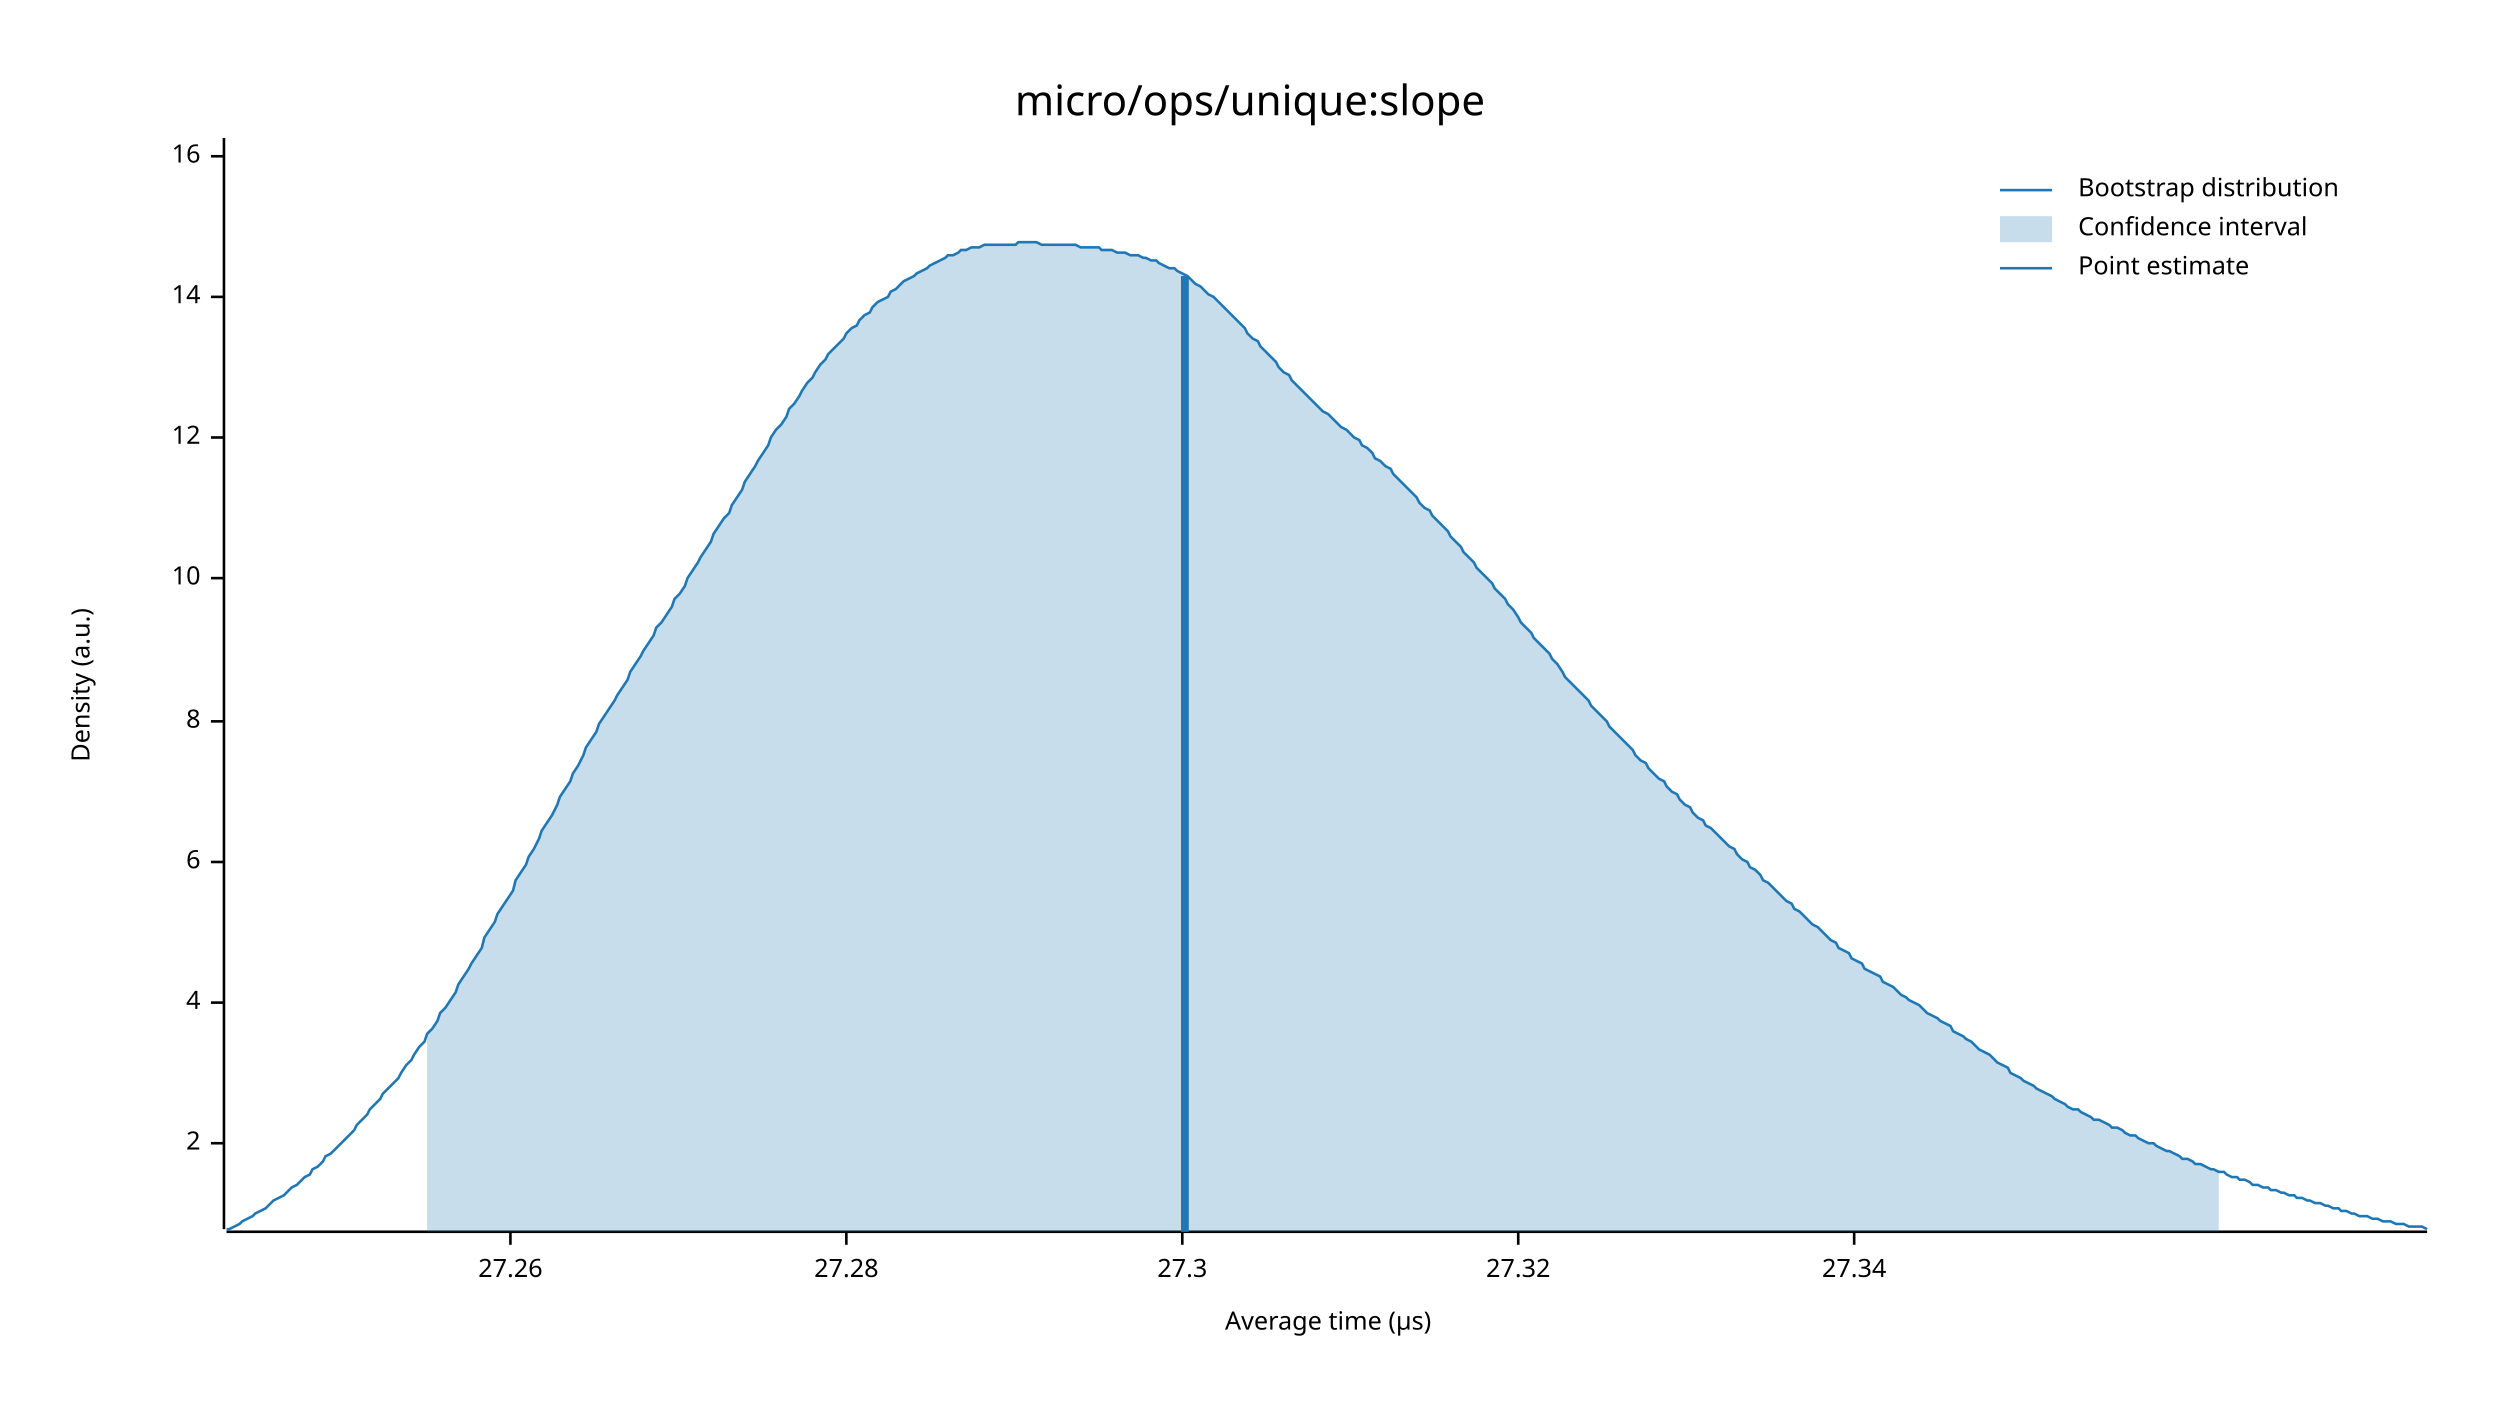
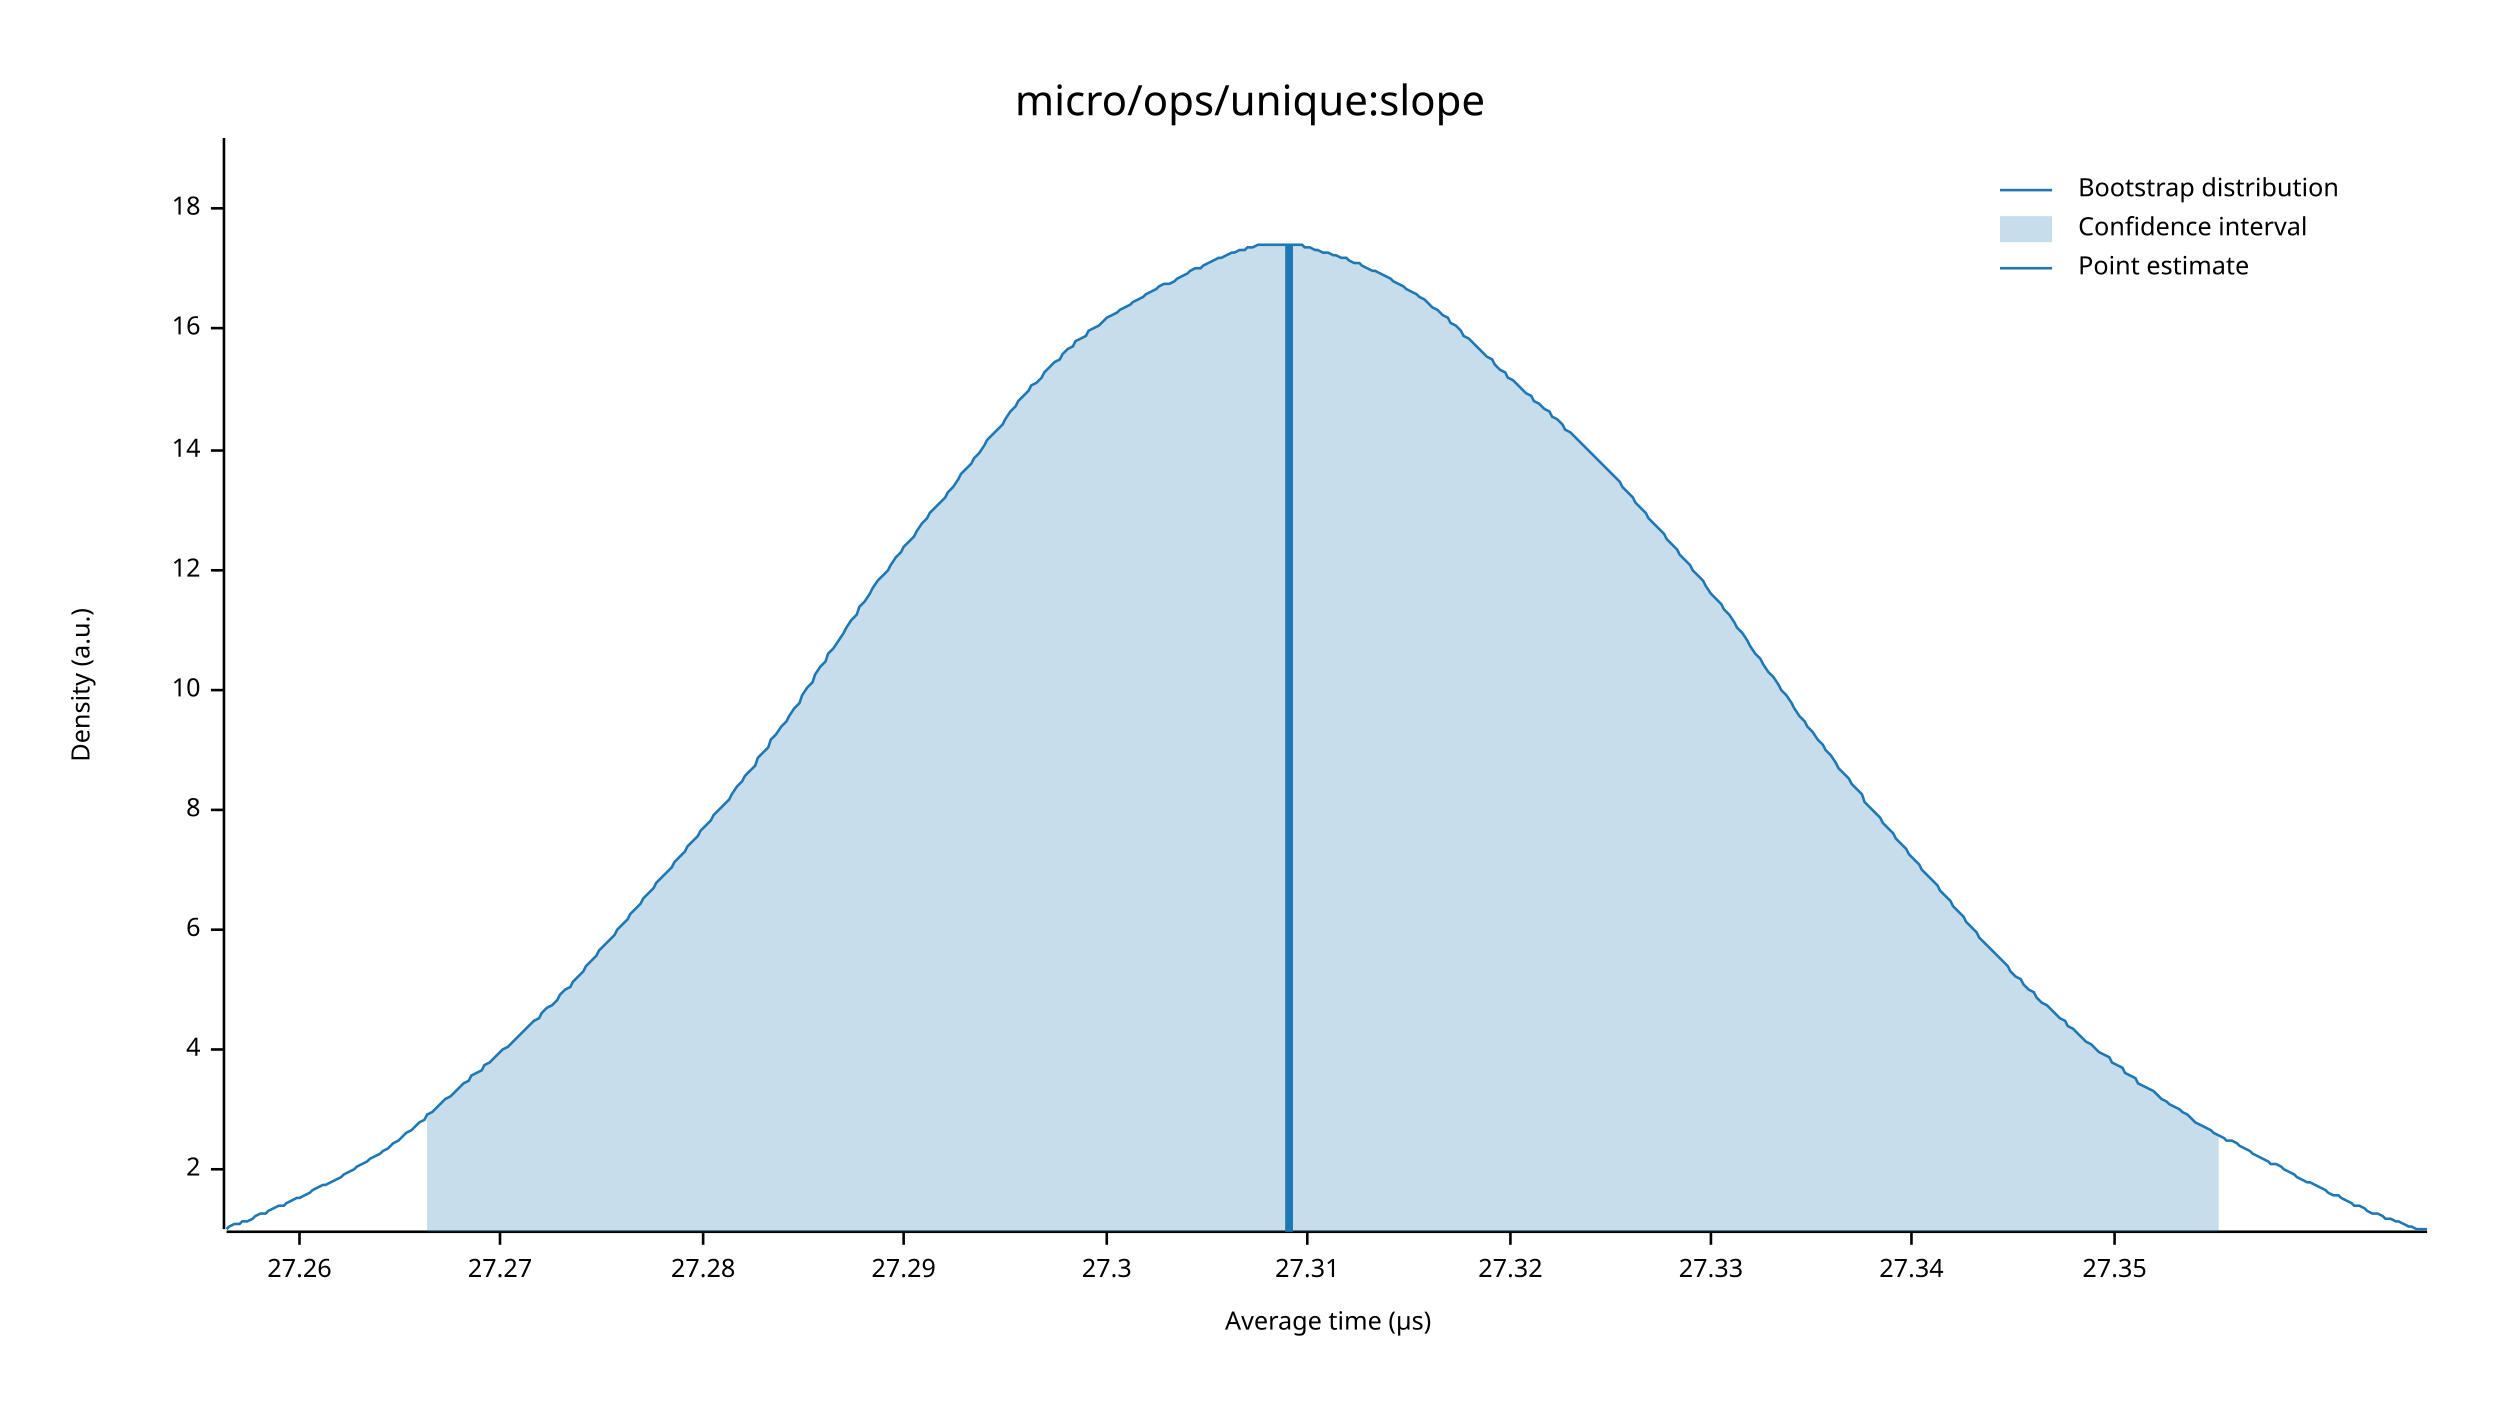
<svg xmlns="http://www.w3.org/2000/svg" width="960" height="540" viewBox="0 0 960 540">
  <text x="480" y="32" dy="0.76em" text-anchor="middle" font-family="sans-serif" font-size="16.129" opacity="1" fill="#000000">
micro/ops/unique:slope
</text>
  <text x="27" y="263" dy="0.76em" text-anchor="middle" font-family="sans-serif" font-size="9.677" opacity="1" fill="#000000" transform="rotate(270, 27, 263)">
Density (a.u.)
</text>
  <text x="510" y="513" dy="-0.5ex" text-anchor="middle" font-family="sans-serif" font-size="9.677" opacity="1" fill="#000000">
Average time (µs)
</text>
  <polyline fill="none" opacity="1" stroke="#000000" stroke-width="1" points="86,53 86,472 " />
-   <text x="77" y="439" dy="0.5ex" text-anchor="end" font-family="sans-serif" font-size="9.677" opacity="1" fill="#000000">
+   <text x="77" y="449" dy="0.5ex" text-anchor="end" font-family="sans-serif" font-size="9.677" opacity="1" fill="#000000">
2
</text>
-   <polyline fill="none" opacity="1" stroke="#000000" stroke-width="1" points="81,439 86,439 " />
-   <text x="77" y="385" dy="0.5ex" text-anchor="end" font-family="sans-serif" font-size="9.677" opacity="1" fill="#000000">
+   <polyline fill="none" opacity="1" stroke="#000000" stroke-width="1" points="81,449 86,449 " />
+   <text x="77" y="403" dy="0.5ex" text-anchor="end" font-family="sans-serif" font-size="9.677" opacity="1" fill="#000000">
4
</text>
-   <polyline fill="none" opacity="1" stroke="#000000" stroke-width="1" points="81,385 86,385 " />
-   <text x="77" y="331" dy="0.5ex" text-anchor="end" font-family="sans-serif" font-size="9.677" opacity="1" fill="#000000">
+   <polyline fill="none" opacity="1" stroke="#000000" stroke-width="1" points="81,403 86,403 " />
+   <text x="77" y="357" dy="0.5ex" text-anchor="end" font-family="sans-serif" font-size="9.677" opacity="1" fill="#000000">
6
</text>
-   <polyline fill="none" opacity="1" stroke="#000000" stroke-width="1" points="81,331 86,331 " />
-   <text x="77" y="277" dy="0.5ex" text-anchor="end" font-family="sans-serif" font-size="9.677" opacity="1" fill="#000000">
+   <polyline fill="none" opacity="1" stroke="#000000" stroke-width="1" points="81,357 86,357 " />
+   <text x="77" y="311" dy="0.5ex" text-anchor="end" font-family="sans-serif" font-size="9.677" opacity="1" fill="#000000">
8
</text>
-   <polyline fill="none" opacity="1" stroke="#000000" stroke-width="1" points="81,277 86,277 " />
-   <text x="77" y="222" dy="0.5ex" text-anchor="end" font-family="sans-serif" font-size="9.677" opacity="1" fill="#000000">
+   <polyline fill="none" opacity="1" stroke="#000000" stroke-width="1" points="81,311 86,311 " />
+   <text x="77" y="265" dy="0.5ex" text-anchor="end" font-family="sans-serif" font-size="9.677" opacity="1" fill="#000000">
10
</text>
-   <polyline fill="none" opacity="1" stroke="#000000" stroke-width="1" points="81,222 86,222 " />
-   <text x="77" y="168" dy="0.5ex" text-anchor="end" font-family="sans-serif" font-size="9.677" opacity="1" fill="#000000">
+   <polyline fill="none" opacity="1" stroke="#000000" stroke-width="1" points="81,265 86,265 " />
+   <text x="77" y="219" dy="0.5ex" text-anchor="end" font-family="sans-serif" font-size="9.677" opacity="1" fill="#000000">
12
</text>
-   <polyline fill="none" opacity="1" stroke="#000000" stroke-width="1" points="81,168 86,168 " />
-   <text x="77" y="114" dy="0.5ex" text-anchor="end" font-family="sans-serif" font-size="9.677" opacity="1" fill="#000000">
+   <polyline fill="none" opacity="1" stroke="#000000" stroke-width="1" points="81,219 86,219 " />
+   <text x="77" y="173" dy="0.5ex" text-anchor="end" font-family="sans-serif" font-size="9.677" opacity="1" fill="#000000">
14
</text>
-   <polyline fill="none" opacity="1" stroke="#000000" stroke-width="1" points="81,114 86,114 " />
-   <text x="77" y="60" dy="0.5ex" text-anchor="end" font-family="sans-serif" font-size="9.677" opacity="1" fill="#000000">
+   <polyline fill="none" opacity="1" stroke="#000000" stroke-width="1" points="81,173 86,173 " />
+   <text x="77" y="126" dy="0.5ex" text-anchor="end" font-family="sans-serif" font-size="9.677" opacity="1" fill="#000000">
16
</text>
-   <polyline fill="none" opacity="1" stroke="#000000" stroke-width="1" points="81,60 86,60 " />
+   <polyline fill="none" opacity="1" stroke="#000000" stroke-width="1" points="81,126 86,126 " />
+   <text x="77" y="80" dy="0.5ex" text-anchor="end" font-family="sans-serif" font-size="9.677" opacity="1" fill="#000000">
+ 18
+ </text>
+   <polyline fill="none" opacity="1" stroke="#000000" stroke-width="1" points="81,80 86,80 " />
  <polyline fill="none" opacity="1" stroke="#000000" stroke-width="1" points="87,473 932,473 " />
-   <text x="196" y="483" dy="0.76em" text-anchor="middle" font-family="sans-serif" font-size="9.677" opacity="1" fill="#000000">
+   <text x="115" y="483" dy="0.76em" text-anchor="middle" font-family="sans-serif" font-size="9.677" opacity="1" fill="#000000">
27.26
</text>
-   <polyline fill="none" opacity="1" stroke="#000000" stroke-width="1" points="196,473 196,478 " />
-   <text x="325" y="483" dy="0.76em" text-anchor="middle" font-family="sans-serif" font-size="9.677" opacity="1" fill="#000000">
+   <polyline fill="none" opacity="1" stroke="#000000" stroke-width="1" points="115,473 115,478 " />
+   <text x="192" y="483" dy="0.76em" text-anchor="middle" font-family="sans-serif" font-size="9.677" opacity="1" fill="#000000">
+ 27.27
+ </text>
+   <polyline fill="none" opacity="1" stroke="#000000" stroke-width="1" points="192,473 192,478 " />
+   <text x="270" y="483" dy="0.76em" text-anchor="middle" font-family="sans-serif" font-size="9.677" opacity="1" fill="#000000">
27.28
</text>
-   <polyline fill="none" opacity="1" stroke="#000000" stroke-width="1" points="325,473 325,478 " />
-   <text x="454" y="483" dy="0.76em" text-anchor="middle" font-family="sans-serif" font-size="9.677" opacity="1" fill="#000000">
+   <polyline fill="none" opacity="1" stroke="#000000" stroke-width="1" points="270,473 270,478 " />
+   <text x="347" y="483" dy="0.76em" text-anchor="middle" font-family="sans-serif" font-size="9.677" opacity="1" fill="#000000">
+ 27.29
+ </text>
+   <polyline fill="none" opacity="1" stroke="#000000" stroke-width="1" points="347,473 347,478 " />
+   <text x="425" y="483" dy="0.76em" text-anchor="middle" font-family="sans-serif" font-size="9.677" opacity="1" fill="#000000">
27.3
</text>
-   <polyline fill="none" opacity="1" stroke="#000000" stroke-width="1" points="454,473 454,478 " />
-   <text x="583" y="483" dy="0.76em" text-anchor="middle" font-family="sans-serif" font-size="9.677" opacity="1" fill="#000000">
+   <polyline fill="none" opacity="1" stroke="#000000" stroke-width="1" points="425,473 425,478 " />
+   <text x="502" y="483" dy="0.76em" text-anchor="middle" font-family="sans-serif" font-size="9.677" opacity="1" fill="#000000">
+ 27.31
+ </text>
+   <polyline fill="none" opacity="1" stroke="#000000" stroke-width="1" points="502,473 502,478 " />
+   <text x="580" y="483" dy="0.76em" text-anchor="middle" font-family="sans-serif" font-size="9.677" opacity="1" fill="#000000">
27.32
</text>
-   <polyline fill="none" opacity="1" stroke="#000000" stroke-width="1" points="583,473 583,478 " />
-   <text x="712" y="483" dy="0.76em" text-anchor="middle" font-family="sans-serif" font-size="9.677" opacity="1" fill="#000000">
+   <polyline fill="none" opacity="1" stroke="#000000" stroke-width="1" points="580,473 580,478 " />
+   <text x="657" y="483" dy="0.76em" text-anchor="middle" font-family="sans-serif" font-size="9.677" opacity="1" fill="#000000">
+ 27.33
+ </text>
+   <polyline fill="none" opacity="1" stroke="#000000" stroke-width="1" points="657,473 657,478 " />
+   <text x="734" y="483" dy="0.76em" text-anchor="middle" font-family="sans-serif" font-size="9.677" opacity="1" fill="#000000">
27.34
</text>
-   <polyline fill="none" opacity="1" stroke="#000000" stroke-width="1" points="712,473 712,478 " />
-   <polyline fill="none" opacity="1" stroke="#1F78B4" stroke-width="1" points="87,472 88,472 90,471 92,470 93,469 95,468 97,467 98,466 100,465 102,464 103,463 105,461 107,460 109,459 110,458 112,456 114,455 115,454 117,452 119,451 120,449 122,448 124,446 125,444 127,443 129,441 131,439 132,438 134,436 136,434 137,432 139,430 141,428 142,426 144,424 146,422 147,420 149,418 151,416 153,414 154,412 156,409 158,407 159,405 161,402 163,400 164,397 166,395 168,392 169,389 171,387 173,384 175,381 176,378 178,375 180,372 181,370 183,367 185,364 186,360 188,357 190,354 191,351 193,348 195,345 197,342 198,338 200,335 202,332 203,329 205,326 207,322 208,319 210,316 212,313 214,309 215,306 217,303 219,300 220,297 222,294 224,290 225,287 227,284 229,281 230,278 232,275 234,272 236,269 237,267 239,264 241,261 242,258 244,255 246,252 247,250 249,247 251,244 252,241 254,239 256,236 258,233 259,230 261,228 263,225 264,222 266,219 268,216 269,214 271,211 273,208 274,205 276,202 278,199 280,197 281,194 283,191 285,188 286,185 288,182 290,179 291,177 293,174 295,171 296,168 298,165 300,163 302,160 303,157 305,155 307,152 308,150 310,147 312,145 313,143 315,140 317,138 318,136 320,134 322,132 324,130 325,128 327,126 329,125 330,123 332,121 334,120 335,118 337,116 339,115 341,114 342,112 344,111 346,109 347,108 349,107 351,106 352,105 354,104 356,103 357,102 359,101 361,100 363,99 364,98 366,98 368,97 369,96 371,96 373,95 374,95 376,95 378,94 379,94 381,94 383,94 385,94 386,94 388,94 390,94 391,93 393,93 395,93 396,93 398,93 400,94 401,94 403,94 405,94 407,94 408,94 410,94 412,94 413,94 415,95 417,95 418,95 420,95 422,95 423,96 425,96 427,96 429,97 430,97 432,97 434,98 435,98 437,98 439,99 440,99 442,100 444,100 445,101 447,102 449,103 451,103 452,104 454,105 456,106 457,107 459,109 461,110 462,111 464,113 466,114 468,116 469,117 471,119 473,121 474,122 476,124 478,126 479,128 481,130 483,131 484,133 486,135 488,137 490,139 491,141 493,143 495,144 496,146 498,148 500,150 501,151 503,153 505,155 506,156 508,158 510,159 512,161 513,162 515,164 517,165 518,166 520,168 522,169 523,171 525,172 527,174 528,176 530,177 532,179 534,180 535,182 537,184 539,186 540,187 542,189 544,191 545,193 547,195 549,196 550,198 552,200 554,202 556,204 557,206 559,208 561,210 562,212 564,214 566,216 567,218 569,220 571,222 573,224 574,226 576,228 578,230 579,232 581,234 583,237 584,239 586,241 588,243 589,245 591,247 593,249 595,251 596,253 598,255 600,258 601,260 603,262 605,264 606,265 608,267 610,269 611,271 613,273 615,275 617,277 618,279 620,281 622,283 623,284 625,286 627,288 628,290 630,292 632,293 633,295 635,297 637,299 639,300 640,302 642,304 644,305 645,307 647,309 649,310 650,312 652,314 654,315 655,317 657,318 659,320 661,322 662,323 664,325 666,326 667,328 669,330 671,331 672,333 674,334 676,336 677,338 679,339 681,341 683,343 684,344 686,346 688,347 689,349 691,350 693,352 694,353 696,355 698,356 700,358 701,359 703,361 705,362 706,364 708,365 710,366 711,368 713,369 715,370 716,372 718,373 720,374 722,375 723,377 725,378 727,379 728,380 730,382 732,383 733,384 735,385 737,386 738,387 740,389 742,390 744,391 745,392 747,393 749,394 750,396 752,397 754,398 755,399 757,400 759,402 760,403 762,404 764,405 766,407 767,408 769,409 771,410 772,412 774,413 776,414 777,415 779,416 781,417 782,418 784,419 786,420 788,421 789,422 791,423 793,424 794,425 796,426 798,426 799,427 801,428 803,429 804,430 806,430 808,431 810,432 811,433 813,433 815,434 816,435 818,436 820,436 821,437 823,438 825,439 827,439 828,440 830,441 832,442 833,442 835,443 837,444 838,445 840,445 842,446 843,447 845,447 847,448 849,449 850,449 852,450 854,450 855,451 857,452 859,452 860,453 862,453 864,454 865,455 867,455 869,456 871,456 872,457 874,457 876,458 877,458 879,459 881,459 882,460 884,460 886,461 887,461 889,462 891,462 893,463 894,463 896,464 898,464 899,465 901,465 903,466 904,466 906,467 908,467 909,467 911,468 913,468 915,469 916,469 918,469 920,470 921,470 923,470 925,471 926,471 928,471 930,471 932,472 " />
-   <polygon opacity="0.25" fill="#1F78B4" points="164,397 166,395 168,392 169,389 171,387 173,384 175,381 176,378 178,375 180,372 181,370 183,367 185,364 186,360 188,357 190,354 191,351 193,348 195,345 197,342 198,338 200,335 202,332 203,329 205,326 207,322 208,319 210,316 212,313 214,309 215,306 217,303 219,300 220,297 222,294 224,290 225,287 227,284 229,281 230,278 232,275 234,272 236,269 237,267 239,264 241,261 242,258 244,255 246,252 247,250 249,247 251,244 252,241 254,239 256,236 258,233 259,230 261,228 263,225 264,222 266,219 268,216 269,214 271,211 273,208 274,205 276,202 278,199 280,197 281,194 283,191 285,188 286,185 288,182 290,179 291,177 293,174 295,171 296,168 298,165 300,163 302,160 303,157 305,155 307,152 308,150 310,147 312,145 313,143 315,140 317,138 318,136 320,134 322,132 324,130 325,128 327,126 329,125 330,123 332,121 334,120 335,118 337,116 339,115 341,114 342,112 344,111 346,109 347,108 349,107 351,106 352,105 354,104 356,103 357,102 359,101 361,100 363,99 364,98 366,98 368,97 369,96 371,96 373,95 374,95 376,95 378,94 379,94 381,94 383,94 385,94 386,94 388,94 390,94 391,93 393,93 395,93 396,93 398,93 400,94 401,94 403,94 405,94 407,94 408,94 410,94 412,94 413,94 415,95 417,95 418,95 420,95 422,95 423,96 425,96 427,96 429,97 430,97 432,97 434,98 435,98 437,98 439,99 440,99 442,100 444,100 445,101 447,102 449,103 451,103 452,104 454,105 456,106 457,107 459,109 461,110 462,111 464,113 466,114 468,116 469,117 471,119 473,121 474,122 476,124 478,126 479,128 481,130 483,131 484,133 486,135 488,137 490,139 491,141 493,143 495,144 496,146 498,148 500,150 501,151 503,153 505,155 506,156 508,158 510,159 512,161 513,162 515,164 517,165 518,166 520,168 522,169 523,171 525,172 527,174 528,176 530,177 532,179 534,180 535,182 537,184 539,186 540,187 542,189 544,191 545,193 547,195 549,196 550,198 552,200 554,202 556,204 557,206 559,208 561,210 562,212 564,214 566,216 567,218 569,220 571,222 573,224 574,226 576,228 578,230 579,232 581,234 583,237 584,239 586,241 588,243 589,245 591,247 593,249 595,251 596,253 598,255 600,258 601,260 603,262 605,264 606,265 608,267 610,269 611,271 613,273 615,275 617,277 618,279 620,281 622,283 623,284 625,286 627,288 628,290 630,292 632,293 633,295 635,297 637,299 639,300 640,302 642,304 644,305 645,307 647,309 649,310 650,312 652,314 654,315 655,317 657,318 659,320 661,322 662,323 664,325 666,326 667,328 669,330 671,331 672,333 674,334 676,336 677,338 679,339 681,341 683,343 684,344 686,346 688,347 689,349 691,350 693,352 694,353 696,355 698,356 700,358 701,359 703,361 705,362 706,364 708,365 710,366 711,368 713,369 715,370 716,372 718,373 720,374 722,375 723,377 725,378 727,379 728,380 730,382 732,383 733,384 735,385 737,386 738,387 740,389 742,390 744,391 745,392 747,393 749,394 750,396 752,397 754,398 755,399 757,400 759,402 760,403 762,404 764,405 766,407 767,408 769,409 771,410 772,412 774,413 776,414 777,415 779,416 781,417 782,418 784,419 786,420 788,421 789,422 791,423 793,424 794,425 796,426 798,426 799,427 801,428 803,429 804,430 806,430 808,431 810,432 811,433 813,433 815,434 816,435 818,436 820,436 821,437 823,438 825,439 827,439 828,440 830,441 832,442 833,442 835,443 837,444 838,445 840,445 842,446 843,447 845,447 847,448 849,449 850,449 852,450 852,473 164,473 " />
-   <polyline fill="none" opacity="1" stroke="#1F78B4" stroke-width="3" points="455,473 455,106 " />
+   <polyline fill="none" opacity="1" stroke="#000000" stroke-width="1" points="734,473 734,478 " />
+   <text x="812" y="483" dy="0.76em" text-anchor="middle" font-family="sans-serif" font-size="9.677" opacity="1" fill="#000000">
+ 27.35
+ </text>
+   <polyline fill="none" opacity="1" stroke="#000000" stroke-width="1" points="812,473 812,478 " />
+   <polyline fill="none" opacity="1" stroke="#1F78B4" stroke-width="1" points="87,472 88,471 90,470 92,470 93,469 95,469 97,468 98,467 100,466 102,466 103,465 105,464 107,463 109,463 110,462 112,461 114,460 115,460 117,459 119,458 120,457 122,456 124,455 125,455 127,454 129,453 131,452 132,451 134,450 136,449 137,448 139,447 141,446 142,445 144,444 146,443 147,442 149,441 151,439 153,438 154,437 156,435 158,434 159,433 161,431 163,430 164,428 166,427 168,425 169,424 171,422 173,421 175,419 176,418 178,416 180,415 181,413 183,412 185,411 186,409 188,408 190,406 191,405 193,403 195,402 197,400 198,399 200,397 202,395 203,394 205,392 207,391 208,389 210,387 212,386 214,384 215,382 217,380 219,379 220,377 222,375 224,373 225,371 227,369 229,367 230,365 232,363 234,361 236,359 237,357 239,355 241,353 242,351 244,349 246,347 247,345 249,343 251,341 252,339 254,337 256,335 258,333 259,331 261,329 263,327 264,325 266,323 268,321 269,319 271,317 273,315 274,313 276,311 278,309 280,307 281,305 283,302 285,300 286,298 288,296 290,294 291,291 293,289 295,287 296,284 298,282 300,279 302,277 303,275 305,272 307,270 308,267 310,264 312,262 313,259 315,256 317,254 318,251 320,249 322,246 324,243 325,241 327,238 329,236 330,233 332,231 334,228 335,226 337,223 339,221 341,219 342,217 344,214 346,212 347,210 349,208 351,206 352,204 354,201 356,199 357,197 359,195 361,193 363,191 364,189 366,187 368,184 369,182 371,180 373,178 374,176 376,174 378,171 379,169 381,167 383,165 385,163 386,161 388,158 390,156 391,154 393,152 395,150 396,148 398,147 400,145 401,143 403,141 405,139 407,138 408,136 410,134 412,133 413,131 415,130 417,129 418,127 420,126 422,125 423,124 425,122 427,121 429,120 430,119 432,118 434,117 435,116 437,115 439,114 440,113 442,112 444,111 445,110 447,109 449,109 451,108 452,107 454,106 456,105 457,104 459,103 461,103 462,102 464,101 466,100 468,99 469,99 471,98 473,97 474,97 476,96 478,96 479,95 481,95 483,94 484,94 486,94 488,94 490,94 491,94 493,94 495,94 496,94 498,94 500,94 501,95 503,95 505,96 506,96 508,97 510,97 512,98 513,98 515,99 517,99 518,100 520,101 522,101 523,102 525,103 527,104 528,104 530,105 532,106 534,107 535,108 537,109 539,110 540,111 542,112 544,113 545,114 547,115 549,117 550,118 552,119 554,121 556,122 557,124 559,125 561,127 562,129 564,130 566,132 567,133 569,135 571,137 573,138 574,140 576,142 578,143 579,145 581,146 583,148 584,149 586,151 588,152 589,154 591,155 593,157 595,158 596,160 598,161 600,163 601,165 603,166 605,168 606,169 608,171 610,173 611,174 613,176 615,178 617,180 618,181 620,183 622,185 623,187 625,189 627,191 628,193 630,195 632,197 633,199 635,201 637,203 639,205 640,207 642,209 644,211 645,213 647,215 649,217 650,219 652,221 654,223 655,225 657,228 659,230 661,232 662,234 664,236 666,239 667,241 669,243 671,246 672,248 674,251 676,253 677,255 679,258 681,260 683,263 684,265 686,267 688,270 689,272 691,275 693,277 694,279 696,281 698,284 700,286 701,288 703,290 705,293 706,295 708,297 710,299 711,301 713,303 715,305 716,308 718,310 720,312 722,314 723,316 725,318 727,320 728,322 730,324 732,326 733,328 735,330 737,332 738,334 740,336 742,338 744,340 745,342 747,344 749,346 750,348 752,350 754,352 755,354 757,356 759,358 760,360 762,362 764,364 766,366 767,367 769,369 771,371 772,373 774,375 776,376 777,378 779,380 781,381 782,383 784,385 786,386 788,388 789,389 791,391 793,392 794,394 796,395 798,397 799,398 801,400 803,401 804,402 806,404 808,405 810,406 811,408 813,409 815,410 816,412 818,413 820,414 821,416 823,417 825,418 827,419 828,420 830,422 832,423 833,424 835,425 837,426 838,427 840,428 842,430 843,431 845,432 847,433 849,434 850,435 852,436 854,437 855,438 857,438 859,439 860,440 862,441 864,442 865,443 867,444 869,445 871,446 872,447 874,447 876,448 877,449 879,450 881,451 882,452 884,453 886,454 887,454 889,455 891,456 893,457 894,458 896,459 898,459 899,460 901,461 903,462 904,463 906,463 908,464 909,465 911,466 913,466 915,467 916,468 918,468 920,469 921,469 923,470 925,471 926,471 928,472 930,472 932,472 " />
+   <polygon opacity="0.25" fill="#1F78B4" points="164,428 166,427 168,425 169,424 171,422 173,421 175,419 176,418 178,416 180,415 181,413 183,412 185,411 186,409 188,408 190,406 191,405 193,403 195,402 197,400 198,399 200,397 202,395 203,394 205,392 207,391 208,389 210,387 212,386 214,384 215,382 217,380 219,379 220,377 222,375 224,373 225,371 227,369 229,367 230,365 232,363 234,361 236,359 237,357 239,355 241,353 242,351 244,349 246,347 247,345 249,343 251,341 252,339 254,337 256,335 258,333 259,331 261,329 263,327 264,325 266,323 268,321 269,319 271,317 273,315 274,313 276,311 278,309 280,307 281,305 283,302 285,300 286,298 288,296 290,294 291,291 293,289 295,287 296,284 298,282 300,279 302,277 303,275 305,272 307,270 308,267 310,264 312,262 313,259 315,256 317,254 318,251 320,249 322,246 324,243 325,241 327,238 329,236 330,233 332,231 334,228 335,226 337,223 339,221 341,219 342,217 344,214 346,212 347,210 349,208 351,206 352,204 354,201 356,199 357,197 359,195 361,193 363,191 364,189 366,187 368,184 369,182 371,180 373,178 374,176 376,174 378,171 379,169 381,167 383,165 385,163 386,161 388,158 390,156 391,154 393,152 395,150 396,148 398,147 400,145 401,143 403,141 405,139 407,138 408,136 410,134 412,133 413,131 415,130 417,129 418,127 420,126 422,125 423,124 425,122 427,121 429,120 430,119 432,118 434,117 435,116 437,115 439,114 440,113 442,112 444,111 445,110 447,109 449,109 451,108 452,107 454,106 456,105 457,104 459,103 461,103 462,102 464,101 466,100 468,99 469,99 471,98 473,97 474,97 476,96 478,96 479,95 481,95 483,94 484,94 486,94 488,94 490,94 491,94 493,94 495,94 496,94 498,94 500,94 501,95 503,95 505,96 506,96 508,97 510,97 512,98 513,98 515,99 517,99 518,100 520,101 522,101 523,102 525,103 527,104 528,104 530,105 532,106 534,107 535,108 537,109 539,110 540,111 542,112 544,113 545,114 547,115 549,117 550,118 552,119 554,121 556,122 557,124 559,125 561,127 562,129 564,130 566,132 567,133 569,135 571,137 573,138 574,140 576,142 578,143 579,145 581,146 583,148 584,149 586,151 588,152 589,154 591,155 593,157 595,158 596,160 598,161 600,163 601,165 603,166 605,168 606,169 608,171 610,173 611,174 613,176 615,178 617,180 618,181 620,183 622,185 623,187 625,189 627,191 628,193 630,195 632,197 633,199 635,201 637,203 639,205 640,207 642,209 644,211 645,213 647,215 649,217 650,219 652,221 654,223 655,225 657,228 659,230 661,232 662,234 664,236 666,239 667,241 669,243 671,246 672,248 674,251 676,253 677,255 679,258 681,260 683,263 684,265 686,267 688,270 689,272 691,275 693,277 694,279 696,281 698,284 700,286 701,288 703,290 705,293 706,295 708,297 710,299 711,301 713,303 715,305 716,308 718,310 720,312 722,314 723,316 725,318 727,320 728,322 730,324 732,326 733,328 735,330 737,332 738,334 740,336 742,338 744,340 745,342 747,344 749,346 750,348 752,350 754,352 755,354 757,356 759,358 760,360 762,362 764,364 766,366 767,367 769,369 771,371 772,373 774,375 776,376 777,378 779,380 781,381 782,383 784,385 786,386 788,388 789,389 791,391 793,392 794,394 796,395 798,397 799,398 801,400 803,401 804,402 806,404 808,405 810,406 811,408 813,409 815,410 816,412 818,413 820,414 821,416 823,417 825,418 827,419 828,420 830,422 832,423 833,424 835,425 837,426 838,427 840,428 842,430 843,431 845,432 847,433 849,434 850,435 852,436 852,473 164,473 " />
+   <polyline fill="none" opacity="1" stroke="#1F78B4" stroke-width="3" points="495,473 495,94 " />
  <text x="798" y="68" dy="0.76em" text-anchor="start" font-family="sans-serif" font-size="9.677" opacity="1" fill="#000000">
Bootstrap distribution
</text>
  <text x="798" y="83" dy="0.76em" text-anchor="start" font-family="sans-serif" font-size="9.677" opacity="1" fill="#000000">
Confidence interval
</text>
  <text x="798" y="98" dy="0.76em" text-anchor="start" font-family="sans-serif" font-size="9.677" opacity="1" fill="#000000">
Point estimate
</text>
  <polyline fill="none" opacity="1" stroke="#1F78B4" stroke-width="1" points="768,73 788,73 " />
  <rect x="768" y="83" width="20" height="10" opacity="0.25" fill="#1F78B4" stroke="none" />
  <polyline fill="none" opacity="1" stroke="#1F78B4" stroke-width="1" points="768,103 788,103 " />
</svg>
